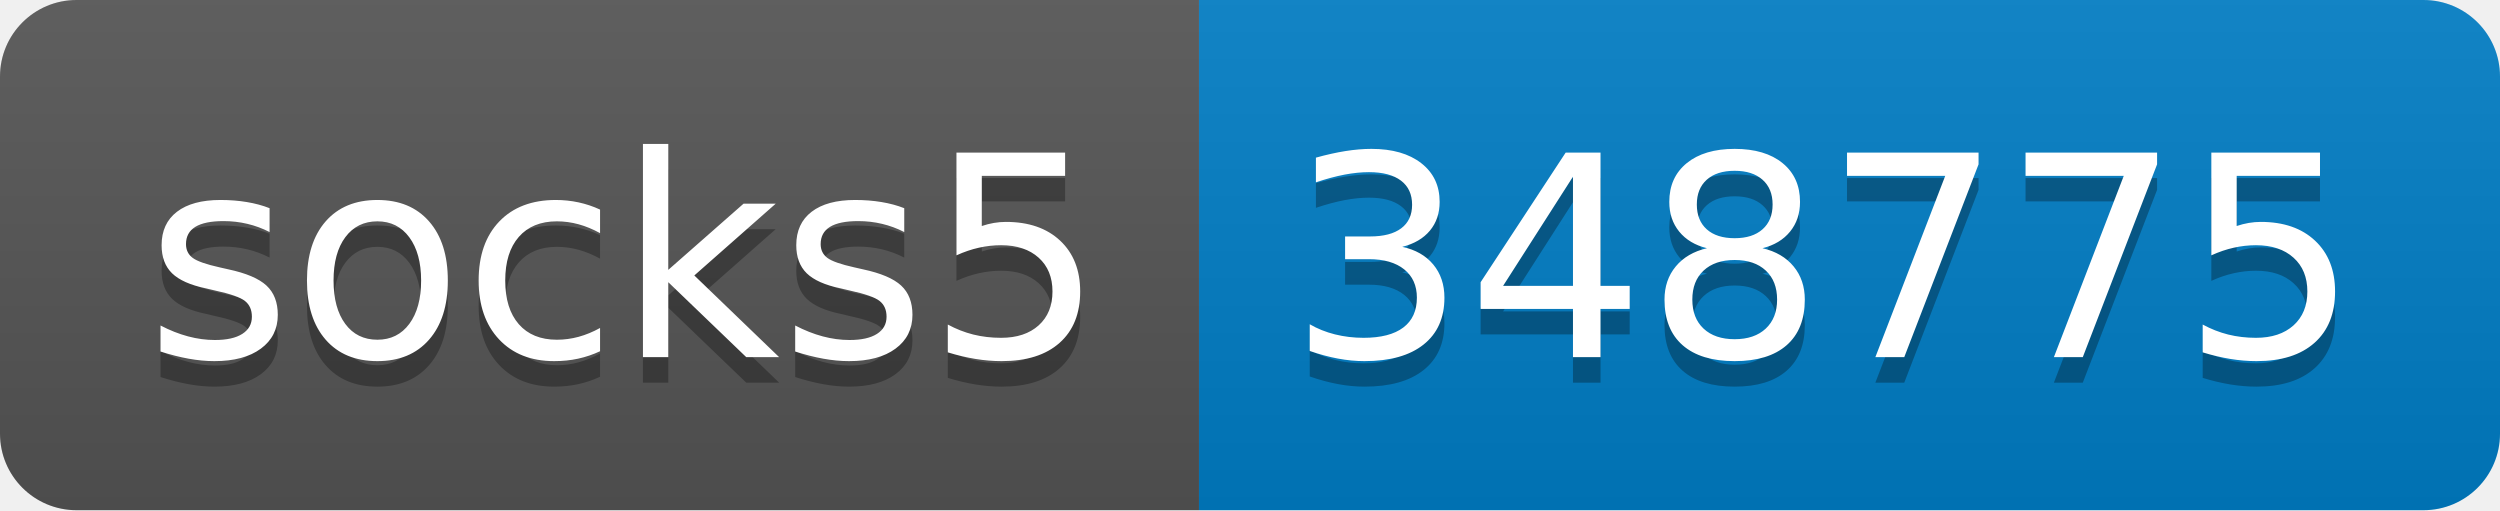
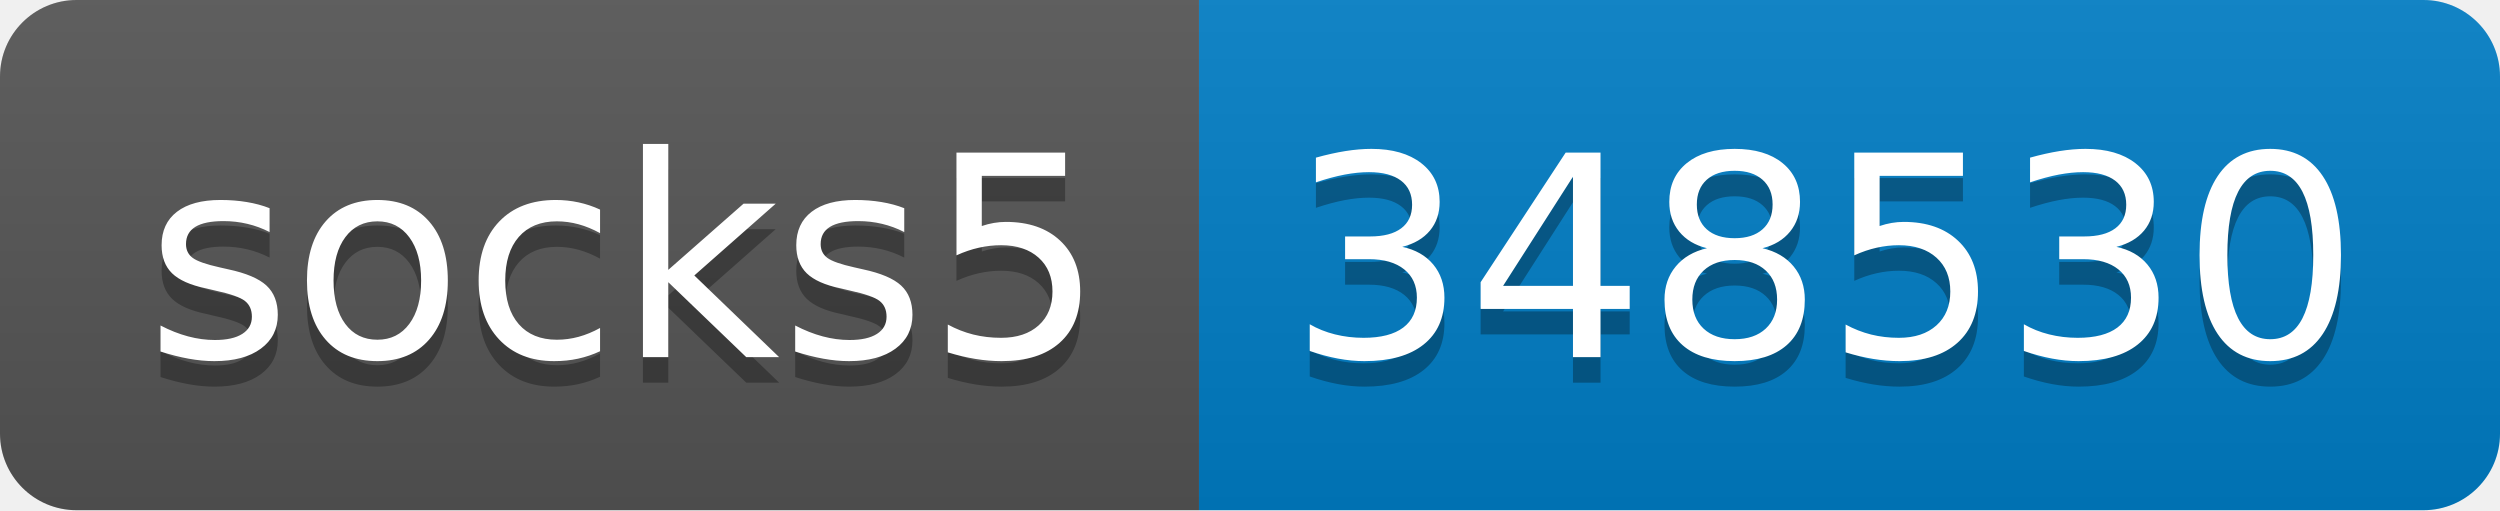
- <svg xmlns="http://www.w3.org/2000/svg" width="98" height="20" role="img" aria-label="socks5: 348775">
+ <svg xmlns="http://www.w3.org/2000/svg" width="98" height="20" role="img" aria-label="socks5: 348530">
  <linearGradient id="s" x2="0" y2="100%">
    <stop offset="0" stop-color="#bbb" stop-opacity=".1" />
    <stop offset="1" stop-opacity=".1" />
  </linearGradient>
  <clipPath id="r">
    <rect width="98" height="20" rx="3" fill="#fff" />
  </clipPath>
  <g clip-path="url(#r)">
    <rect width="47" height="20" fill="#555" />
    <rect x="47" width="51" height="20" fill="#007ec6" />
    <rect width="98" height="20" fill="url(#s)" />
  </g>
  <g fill="#fff" text-anchor="middle" font-family="Verdana,Geneva,DejaVu Sans,sans-serif" text-rendering="geometricPrecision" font-size="110">
    <text aria-hidden="true" x="245" y="150" fill="#010101" fill-opacity=".3" transform="scale(.1)" textLength="370">socks5</text>
    <text x="245" y="140" transform="scale(.1)" fill="#fff" textLength="370">socks5</text>
-     <text aria-hidden="true" x="715" y="150" fill="#010101" fill-opacity=".3" transform="scale(.1)" textLength="410">348775</text>
-     <text x="715" y="140" transform="scale(.1)" fill="#fff" textLength="410">348775</text>
+     <text aria-hidden="true" x="715" y="150" fill="#010101" fill-opacity=".3" transform="scale(.1)" textLength="410">348530</text>
+     <text x="715" y="140" transform="scale(.1)" fill="#fff" textLength="410">348530</text>
  </g>
</svg>
